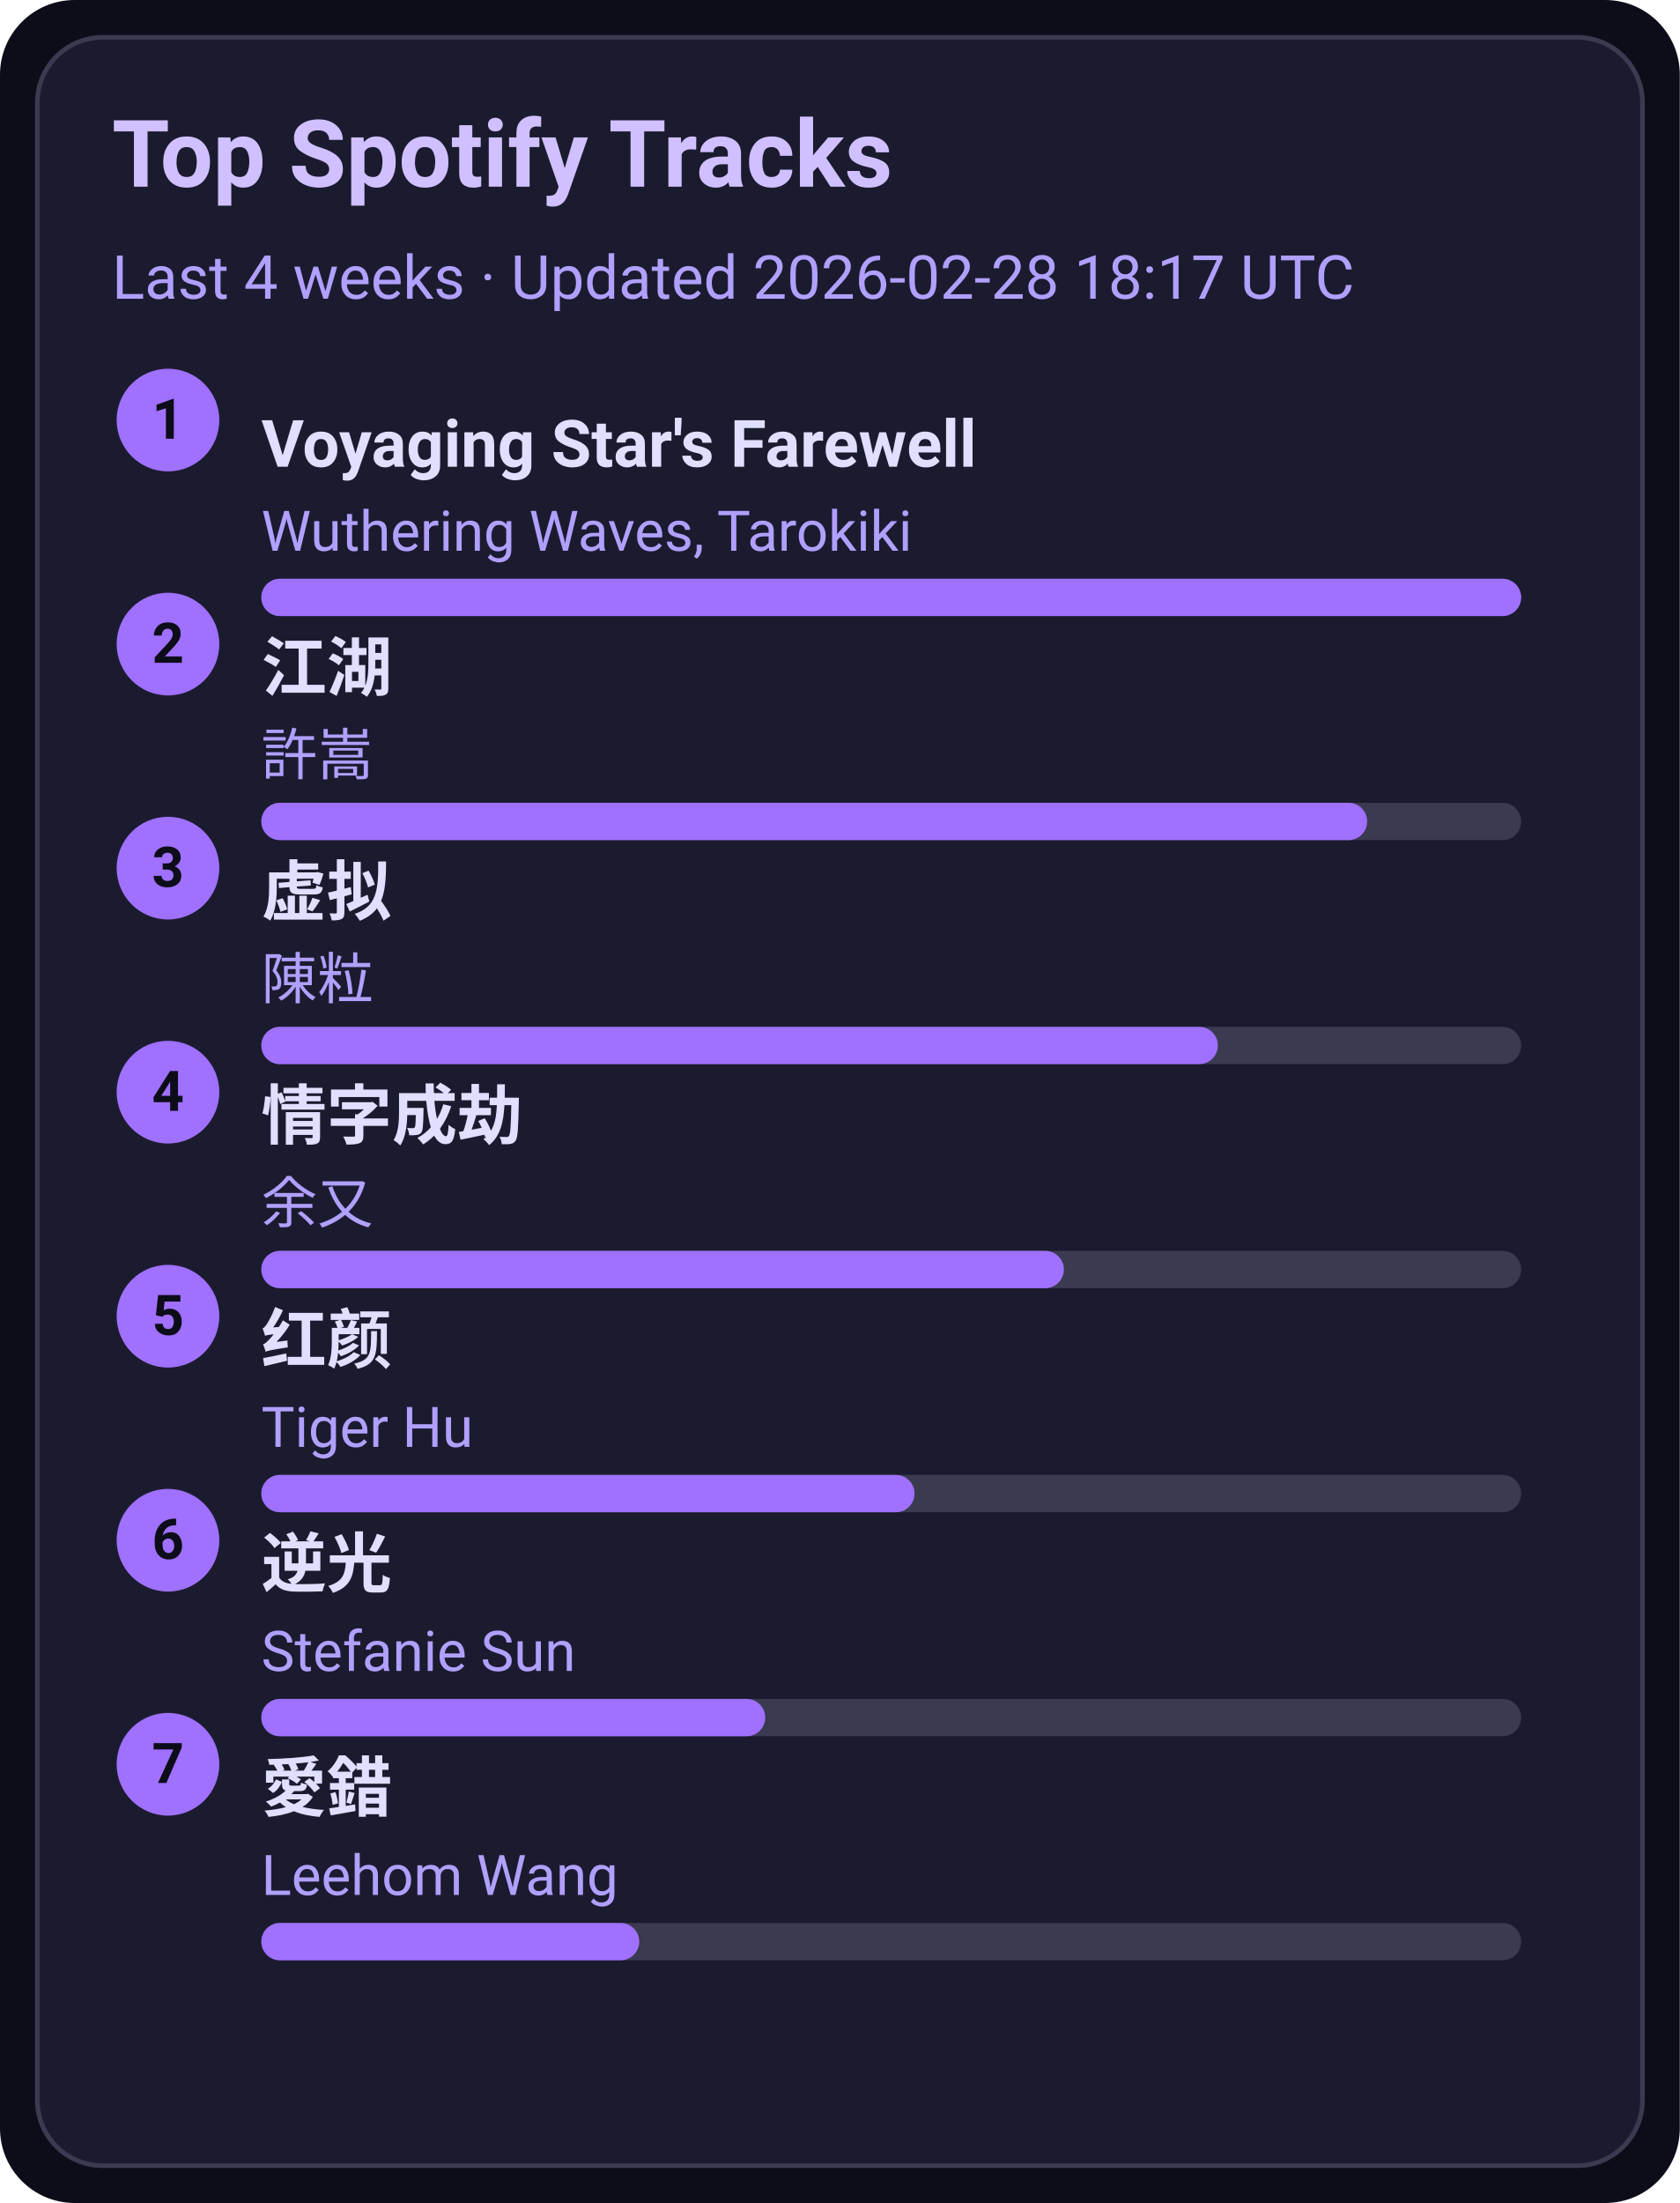
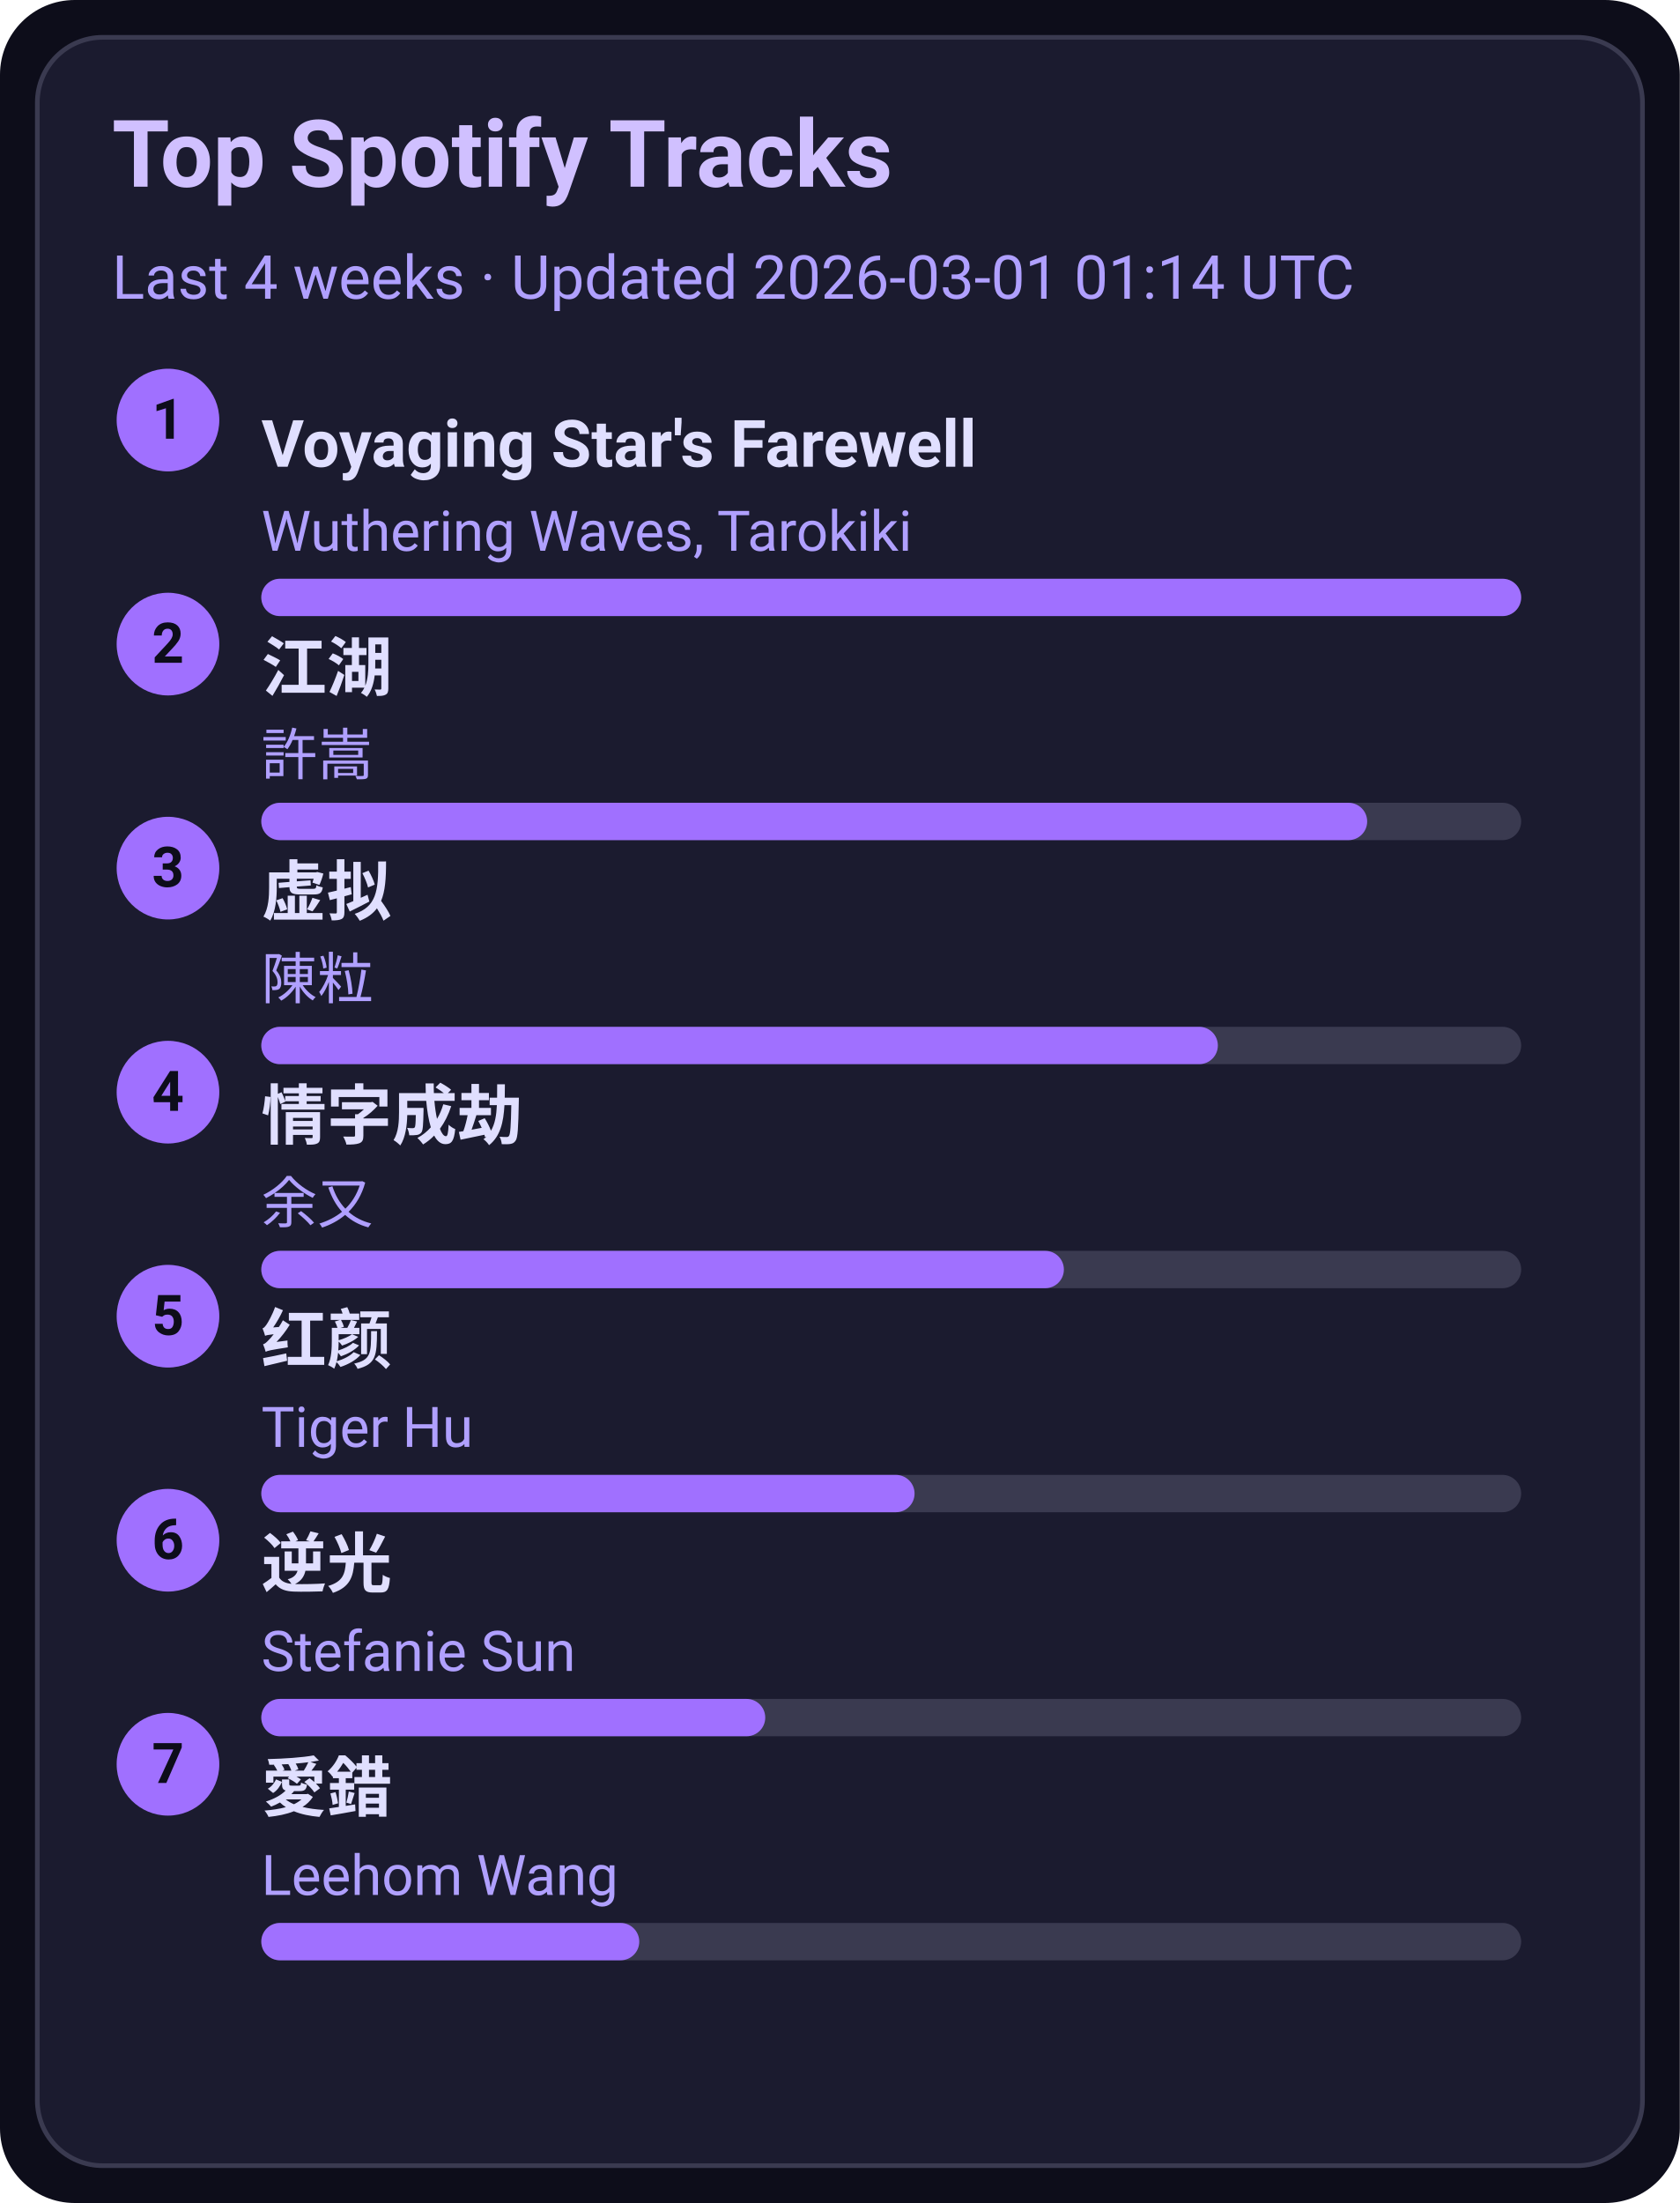
<svg xmlns="http://www.w3.org/2000/svg" width="360" height="472" viewBox="0 0 360 472">
  <style>text{font-family:-apple-system,BlinkMacSystemFont,Segoe UI,Roboto,Ubuntu,Helvetica Neue,Arial,Noto Sans,sans-serif}</style>
  <rect width="360" height="472" rx="16" fill="#0d0d1a" />
  <rect x="8" y="8" width="344" height="456" rx="14" fill="#1b1b2f" stroke="#3a3a50" />
  <text x="24" y="40" font-size="20" fill="#d0c0ff" font-weight="600">Top Spotify Tracks</text>
-   <text x="24" y="64" font-size="13" fill="#b0a0ff">Last 4 weeks · Updated 2026-02-28 18:17 UTC</text>
+   <text x="24" y="64" font-size="13" fill="#b0a0ff">Last 4 weeks · Updated 2026-03-01 01:14 UTC</text>
  <circle cx="36" cy="90" r="11" fill="#a070ff" />
  <text x="36" y="94" text-anchor="middle" font-size="12" fill="#0d0d1a" font-weight="700">1</text>
  <a href="https://open.spotify.com/track/3uI2KolgU1Pt41ywffsggr" target="_blank" rel="noopener noreferrer">
    <text x="56" y="100" font-size="14" fill="#e0dfff" font-weight="600">Voyaging Star's Farewell</text>
  </a>
  <text x="56" y="118" font-size="12" fill="#b0a0ff">Wuthering Waves, Tarokiki</text>
  <rect x="56" y="124" width="270" height="8" rx="4" fill="#3a3a50" />
  <rect x="56" y="124" width="270" height="8" rx="4" fill="#a070ff" />
  <circle cx="36" cy="138" r="11" fill="#a070ff" />
  <text x="36" y="142" text-anchor="middle" font-size="12" fill="#0d0d1a" font-weight="700">2</text>
  <a href="https://open.spotify.com/track/03PCdwqajii1xgp7WIozzC" target="_blank" rel="noopener noreferrer">
    <text x="56" y="148" font-size="14" fill="#e0dfff" font-weight="600">江湖</text>
  </a>
  <text x="56" y="166" font-size="12" fill="#b0a0ff">許嵩</text>
  <rect x="56" y="172" width="270" height="8" rx="4" fill="#3a3a50" />
  <rect x="56" y="172" width="237" height="8" rx="4" fill="#a070ff" />
  <circle cx="36" cy="186" r="11" fill="#a070ff" />
  <text x="36" y="190" text-anchor="middle" font-size="12" fill="#0d0d1a" font-weight="700">3</text>
  <a href="https://open.spotify.com/track/5l9sg05BhpfsdLfRvjGsAf" target="_blank" rel="noopener noreferrer">
    <text x="56" y="196" font-size="14" fill="#e0dfff" font-weight="600">虚拟</text>
  </a>
  <text x="56" y="214" font-size="12" fill="#b0a0ff">陳粒</text>
  <rect x="56" y="220" width="270" height="8" rx="4" fill="#3a3a50" />
  <rect x="56" y="220" width="205" height="8" rx="4" fill="#a070ff" />
  <circle cx="36" cy="234" r="11" fill="#a070ff" />
  <text x="36" y="238" text-anchor="middle" font-size="12" fill="#0d0d1a" font-weight="700">4</text>
  <a href="https://open.spotify.com/track/6PLof7Z5mvbp9im83J4m3m" target="_blank" rel="noopener noreferrer">
    <text x="56" y="244" font-size="14" fill="#e0dfff" font-weight="600">情字成劫</text>
  </a>
  <text x="56" y="262" font-size="12" fill="#b0a0ff">余又</text>
  <rect x="56" y="268" width="270" height="8" rx="4" fill="#3a3a50" />
  <rect x="56" y="268" width="172" height="8" rx="4" fill="#a070ff" />
  <circle cx="36" cy="282" r="11" fill="#a070ff" />
  <text x="36" y="286" text-anchor="middle" font-size="12" fill="#0d0d1a" font-weight="700">5</text>
  <a href="https://open.spotify.com/track/6Q7OE4tvrUOIvIDY2EC5Im" target="_blank" rel="noopener noreferrer">
    <text x="56" y="292" font-size="14" fill="#e0dfff" font-weight="600">红颜</text>
  </a>
  <text x="56" y="310" font-size="12" fill="#b0a0ff">Tiger Hu</text>
  <rect x="56" y="316" width="270" height="8" rx="4" fill="#3a3a50" />
  <rect x="56" y="316" width="140" height="8" rx="4" fill="#a070ff" />
  <circle cx="36" cy="330" r="11" fill="#a070ff" />
  <text x="36" y="334" text-anchor="middle" font-size="12" fill="#0d0d1a" font-weight="700">6</text>
  <a href="https://open.spotify.com/track/4x1hB3Yg01Aq6J6q0deS9M" target="_blank" rel="noopener noreferrer">
    <text x="56" y="340" font-size="14" fill="#e0dfff" font-weight="600">逆光</text>
  </a>
  <text x="56" y="358" font-size="12" fill="#b0a0ff">Stefanie Sun</text>
  <rect x="56" y="364" width="270" height="8" rx="4" fill="#3a3a50" />
  <rect x="56" y="364" width="108" height="8" rx="4" fill="#a070ff" />
  <circle cx="36" cy="378" r="11" fill="#a070ff" />
  <text x="36" y="382" text-anchor="middle" font-size="12" fill="#0d0d1a" font-weight="700">7</text>
  <a href="https://open.spotify.com/track/4vdX5mQE0oXkflFqsqQkUP" target="_blank" rel="noopener noreferrer">
    <text x="56" y="388" font-size="14" fill="#e0dfff" font-weight="600">愛錯</text>
  </a>
  <text x="56" y="406" font-size="12" fill="#b0a0ff">Leehom Wang</text>
  <rect x="56" y="412" width="270" height="8" rx="4" fill="#3a3a50" />
  <rect x="56" y="412" width="81" height="8" rx="4" fill="#a070ff" />
</svg>
